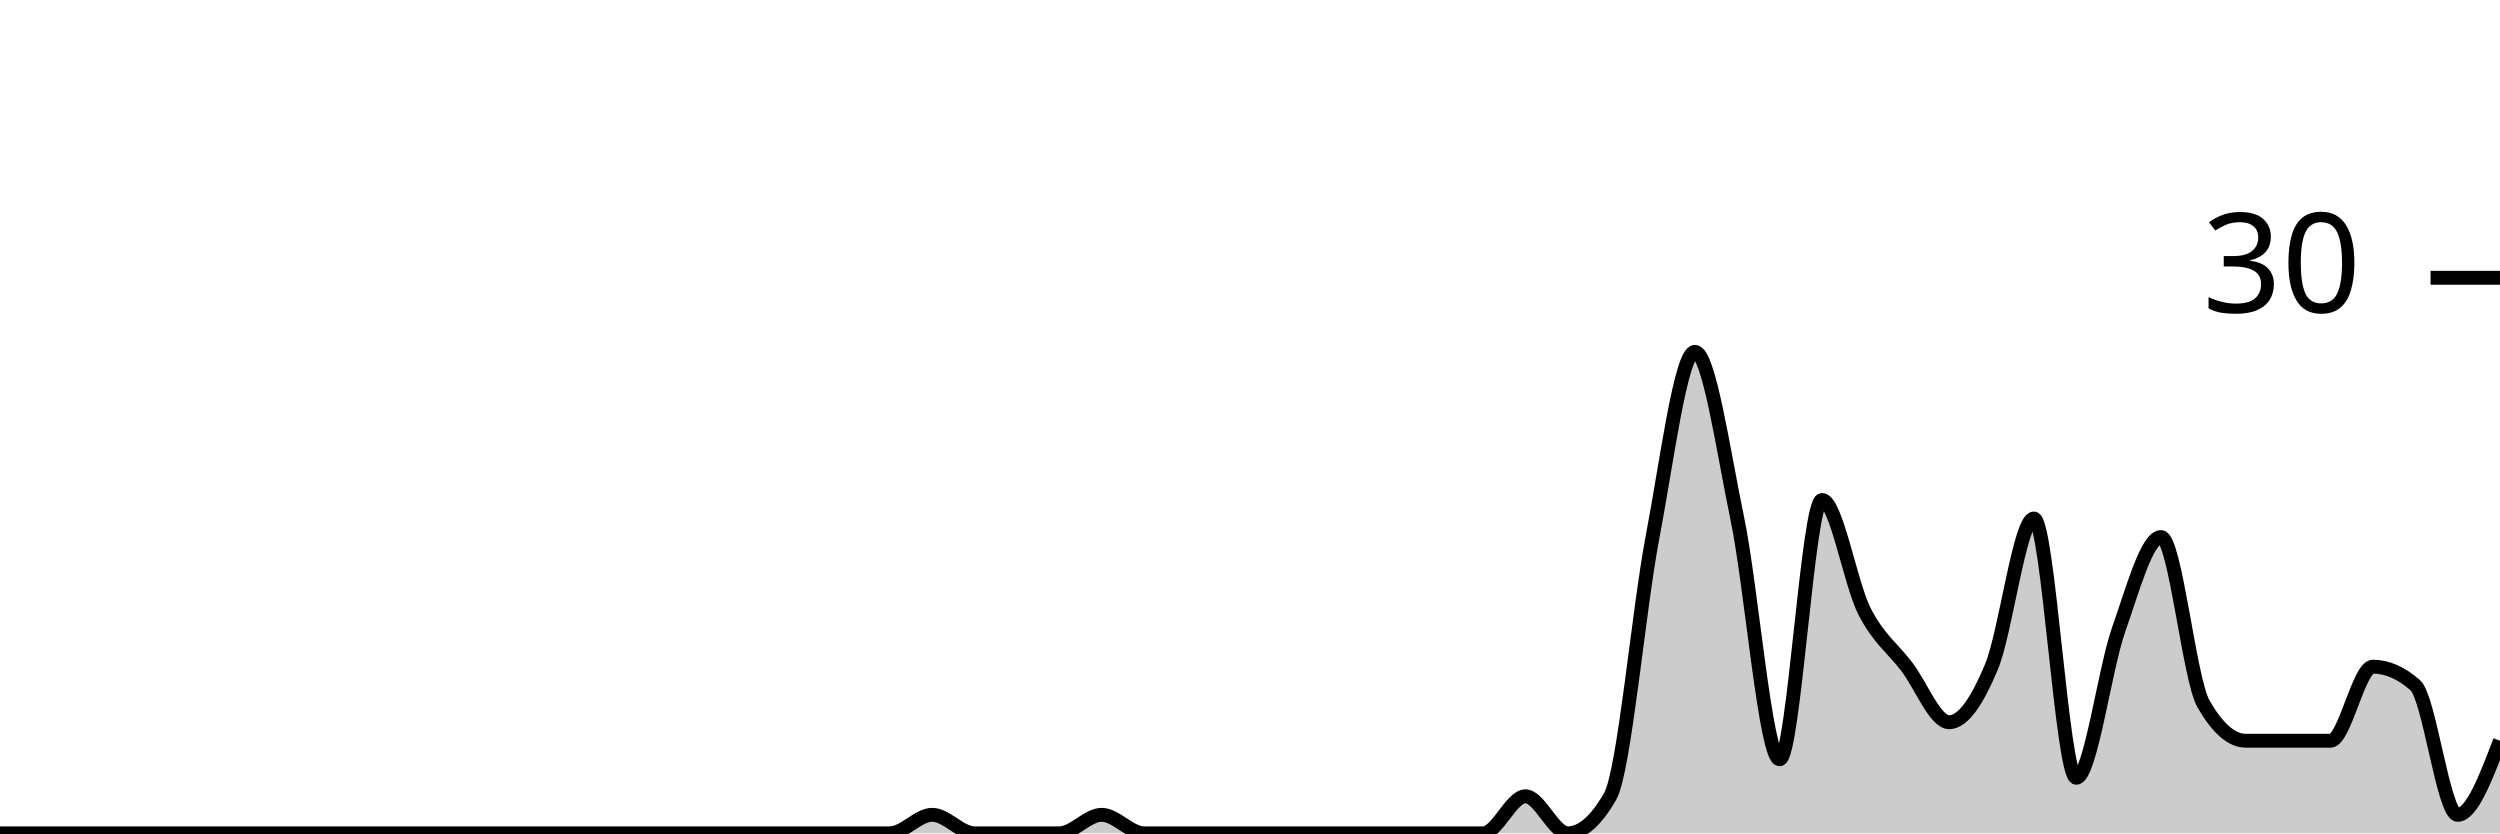
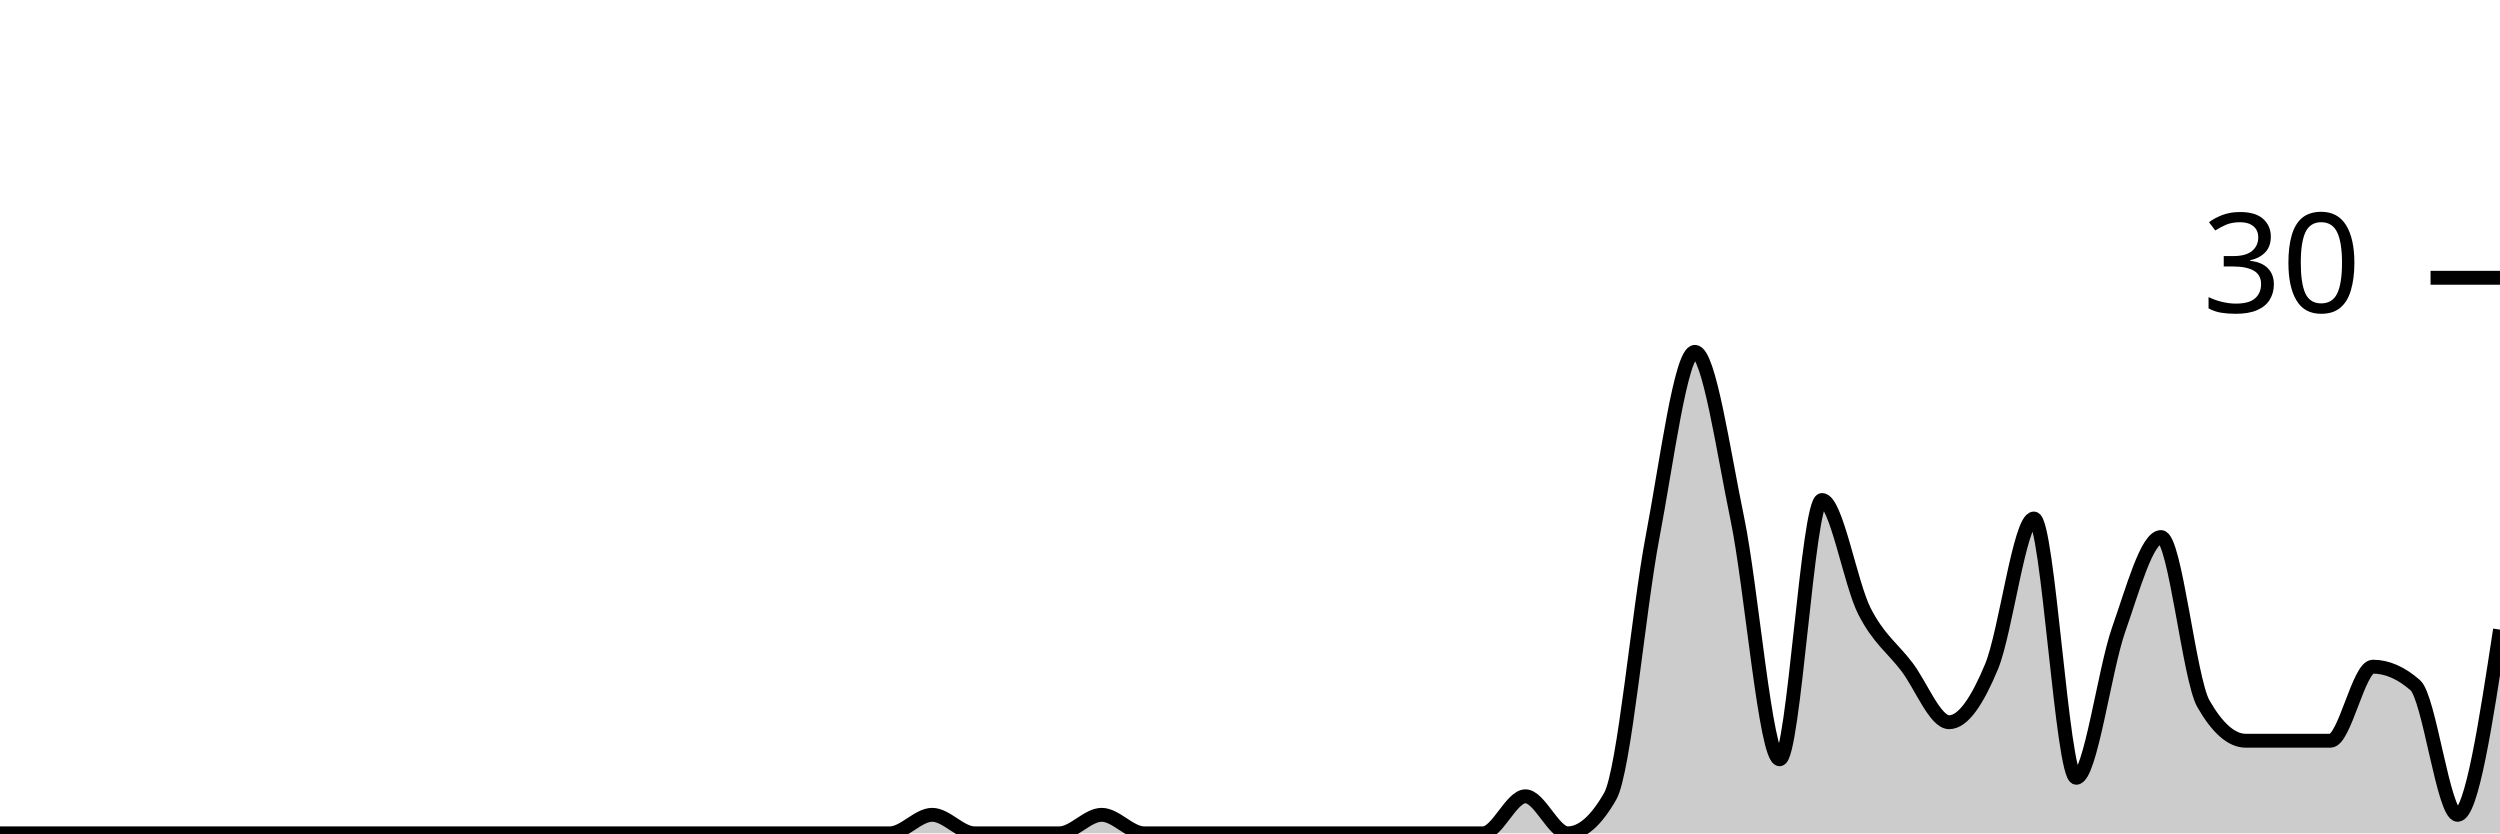
<svg xmlns="http://www.w3.org/2000/svg" viewBox="0 0 180 60">
  <g transform="translate(0,20)">
-     <path class="area" fill="rgba(0, 0, 0, 0.2)" d="M0,40C1.017,40,2.034,40,3.051,40C4.068,40,5.085,40,6.102,40C7.119,40,8.136,40,9.153,40C10.169,40,11.186,40,12.203,40C13.22,40,14.237,40,15.254,40C16.271,40,17.288,40,18.305,40C19.322,40,20.339,40,21.356,40C22.373,40,23.39,40,24.407,40C25.424,40,26.441,40,27.458,40C28.475,40,29.492,40,30.508,40C31.525,40,32.542,40,33.559,40C34.576,40,35.593,40,36.61,40C37.627,40,38.644,40,39.661,40C40.678,40,41.695,40,42.712,40C43.729,40,44.746,40,45.763,40C46.78,40,47.797,40,48.814,40C49.831,40,50.847,40,51.864,40C52.881,40,53.898,40,54.915,40C55.932,40,56.949,40,57.966,40C58.983,40,60,40,61.017,40C62.034,40,63.051,40,64.068,40C65.085,40,66.102,38.667,67.119,38.667C68.136,38.667,69.153,40,70.169,40C71.186,40,72.203,40,73.22,40C74.237,40,75.254,40,76.271,40C77.288,40,78.305,38.667,79.322,38.667C80.339,38.667,81.356,40,82.373,40C83.39,40,84.407,40,85.424,40C86.441,40,87.458,40,88.475,40C89.492,40,90.508,40,91.525,40C92.542,40,93.559,40,94.576,40C95.593,40,96.61,40,97.627,40C98.644,40,99.661,40,100.678,40C101.695,40,102.712,40,103.729,40C104.746,40,105.763,40,106.78,40C107.797,40,108.814,37.333,109.831,37.333C110.847,37.333,111.864,40,112.881,40C113.898,40,114.915,39.111,115.932,37.333C116.949,35.556,117.966,24,118.983,18.667C120,13.333,121.017,5.333,122.034,5.333C123.051,5.333,124.068,12.444,125.085,17.333C126.102,22.222,127.119,34.667,128.136,34.667C129.153,34.667,130.169,16,131.186,16C132.203,16,133.22,22,134.237,24C135.254,26,136.271,26.667,137.288,28C138.305,29.333,139.322,32,140.339,32C141.356,32,142.373,30.444,143.39,28C144.407,25.556,145.424,17.333,146.441,17.333C147.458,17.333,148.475,36,149.492,36C150.508,36,151.525,28.222,152.542,25.333C153.559,22.444,154.576,18.667,155.593,18.667C156.61,18.667,157.627,28.889,158.644,30.667C159.661,32.444,160.678,33.333,161.695,33.333C162.712,33.333,163.729,33.333,164.746,33.333C165.763,33.333,166.78,33.333,167.797,33.333C168.814,33.333,169.831,28,170.847,28C171.864,28,172.881,28.444,173.898,29.333C174.915,30.222,175.932,38.667,176.949,38.667C177.966,38.667,178.983,36,180,33.333L180,40C178.983,40,177.966,40,176.949,40C175.932,40,174.915,40,173.898,40C172.881,40,171.864,40,170.847,40C169.831,40,168.814,40,167.797,40C166.78,40,165.763,40,164.746,40C163.729,40,162.712,40,161.695,40C160.678,40,159.661,40,158.644,40C157.627,40,156.61,40,155.593,40C154.576,40,153.559,40,152.542,40C151.525,40,150.508,40,149.492,40C148.475,40,147.458,40,146.441,40C145.424,40,144.407,40,143.39,40C142.373,40,141.356,40,140.339,40C139.322,40,138.305,40,137.288,40C136.271,40,135.254,40,134.237,40C133.22,40,132.203,40,131.186,40C130.169,40,129.153,40,128.136,40C127.119,40,126.102,40,125.085,40C124.068,40,123.051,40,122.034,40C121.017,40,120,40,118.983,40C117.966,40,116.949,40,115.932,40C114.915,40,113.898,40,112.881,40C111.864,40,110.847,40,109.831,40C108.814,40,107.797,40,106.78,40C105.763,40,104.746,40,103.729,40C102.712,40,101.695,40,100.678,40C99.661,40,98.644,40,97.627,40C96.61,40,95.593,40,94.576,40C93.559,40,92.542,40,91.525,40C90.508,40,89.492,40,88.475,40C87.458,40,86.441,40,85.424,40C84.407,40,83.39,40,82.373,40C81.356,40,80.339,40,79.322,40C78.305,40,77.288,40,76.271,40C75.254,40,74.237,40,73.22,40C72.203,40,71.186,40,70.169,40C69.153,40,68.136,40,67.119,40C66.102,40,65.085,40,64.068,40C63.051,40,62.034,40,61.017,40C60,40,58.983,40,57.966,40C56.949,40,55.932,40,54.915,40C53.898,40,52.881,40,51.864,40C50.847,40,49.831,40,48.814,40C47.797,40,46.78,40,45.763,40C44.746,40,43.729,40,42.712,40C41.695,40,40.678,40,39.661,40C38.644,40,37.627,40,36.61,40C35.593,40,34.576,40,33.559,40C32.542,40,31.525,40,30.508,40C29.492,40,28.475,40,27.458,40C26.441,40,25.424,40,24.407,40C23.39,40,22.373,40,21.356,40C20.339,40,19.322,40,18.305,40C17.288,40,16.271,40,15.254,40C14.237,40,13.22,40,12.203,40C11.186,40,10.169,40,9.153,40C8.136,40,7.119,40,6.102,40C5.085,40,4.068,40,3.051,40C2.034,40,1.017,40,0,40Z" />
-     <path class="line" stroke="black" fill="none" d="M0,40C1.017,40,2.034,40,3.051,40C4.068,40,5.085,40,6.102,40C7.119,40,8.136,40,9.153,40C10.169,40,11.186,40,12.203,40C13.22,40,14.237,40,15.254,40C16.271,40,17.288,40,18.305,40C19.322,40,20.339,40,21.356,40C22.373,40,23.39,40,24.407,40C25.424,40,26.441,40,27.458,40C28.475,40,29.492,40,30.508,40C31.525,40,32.542,40,33.559,40C34.576,40,35.593,40,36.61,40C37.627,40,38.644,40,39.661,40C40.678,40,41.695,40,42.712,40C43.729,40,44.746,40,45.763,40C46.78,40,47.797,40,48.814,40C49.831,40,50.847,40,51.864,40C52.881,40,53.898,40,54.915,40C55.932,40,56.949,40,57.966,40C58.983,40,60,40,61.017,40C62.034,40,63.051,40,64.068,40C65.085,40,66.102,38.667,67.119,38.667C68.136,38.667,69.153,40,70.169,40C71.186,40,72.203,40,73.22,40C74.237,40,75.254,40,76.271,40C77.288,40,78.305,38.667,79.322,38.667C80.339,38.667,81.356,40,82.373,40C83.39,40,84.407,40,85.424,40C86.441,40,87.458,40,88.475,40C89.492,40,90.508,40,91.525,40C92.542,40,93.559,40,94.576,40C95.593,40,96.61,40,97.627,40C98.644,40,99.661,40,100.678,40C101.695,40,102.712,40,103.729,40C104.746,40,105.763,40,106.78,40C107.797,40,108.814,37.333,109.831,37.333C110.847,37.333,111.864,40,112.881,40C113.898,40,114.915,39.111,115.932,37.333C116.949,35.556,117.966,24,118.983,18.667C120,13.333,121.017,5.333,122.034,5.333C123.051,5.333,124.068,12.444,125.085,17.333C126.102,22.222,127.119,34.667,128.136,34.667C129.153,34.667,130.169,16,131.186,16C132.203,16,133.22,22,134.237,24C135.254,26,136.271,26.667,137.288,28C138.305,29.333,139.322,32,140.339,32C141.356,32,142.373,30.444,143.39,28C144.407,25.556,145.424,17.333,146.441,17.333C147.458,17.333,148.475,36,149.492,36C150.508,36,151.525,28.222,152.542,25.333C153.559,22.444,154.576,18.667,155.593,18.667C156.61,18.667,157.627,28.889,158.644,30.667C159.661,32.444,160.678,33.333,161.695,33.333C162.712,33.333,163.729,33.333,164.746,33.333C165.763,33.333,166.78,33.333,167.797,33.333C168.814,33.333,169.831,28,170.847,28C171.864,28,172.881,28.444,173.898,29.333C174.915,30.222,175.932,38.667,176.949,38.667C177.966,38.667,178.983,36,180,33.333" />
+     <path class="area" fill="rgba(0, 0, 0, 0.2)" d="M0,40C1.017,40,2.034,40,3.051,40C4.068,40,5.085,40,6.102,40C7.119,40,8.136,40,9.153,40C10.169,40,11.186,40,12.203,40C13.22,40,14.237,40,15.254,40C16.271,40,17.288,40,18.305,40C19.322,40,20.339,40,21.356,40C22.373,40,23.39,40,24.407,40C25.424,40,26.441,40,27.458,40C28.475,40,29.492,40,30.508,40C31.525,40,32.542,40,33.559,40C34.576,40,35.593,40,36.61,40C37.627,40,38.644,40,39.661,40C40.678,40,41.695,40,42.712,40C43.729,40,44.746,40,45.763,40C46.78,40,47.797,40,48.814,40C49.831,40,50.847,40,51.864,40C52.881,40,53.898,40,54.915,40C55.932,40,56.949,40,57.966,40C58.983,40,60,40,61.017,40C62.034,40,63.051,40,64.068,40C65.085,40,66.102,38.667,67.119,38.667C68.136,38.667,69.153,40,70.169,40C71.186,40,72.203,40,73.22,40C74.237,40,75.254,40,76.271,40C77.288,40,78.305,38.667,79.322,38.667C80.339,38.667,81.356,40,82.373,40C83.39,40,84.407,40,85.424,40C86.441,40,87.458,40,88.475,40C89.492,40,90.508,40,91.525,40C92.542,40,93.559,40,94.576,40C95.593,40,96.61,40,97.627,40C98.644,40,99.661,40,100.678,40C101.695,40,102.712,40,103.729,40C104.746,40,105.763,40,106.78,40C107.797,40,108.814,37.333,109.831,37.333C110.847,37.333,111.864,40,112.881,40C113.898,40,114.915,39.111,115.932,37.333C116.949,35.556,117.966,24,118.983,18.667C120,13.333,121.017,5.333,122.034,5.333C123.051,5.333,124.068,12.444,125.085,17.333C126.102,22.222,127.119,34.667,128.136,34.667C129.153,34.667,130.169,16,131.186,16C132.203,16,133.22,22,134.237,24C135.254,26,136.271,26.667,137.288,28C138.305,29.333,139.322,32,140.339,32C141.356,32,142.373,30.444,143.39,28C144.407,25.556,145.424,17.333,146.441,17.333C147.458,17.333,148.475,36,149.492,36C150.508,36,151.525,28.222,152.542,25.333C153.559,22.444,154.576,18.667,155.593,18.667C156.61,18.667,157.627,28.889,158.644,30.667C159.661,32.444,160.678,33.333,161.695,33.333C162.712,33.333,163.729,33.333,164.746,33.333C165.763,33.333,166.78,33.333,167.797,33.333C168.814,33.333,169.831,28,170.847,28C171.864,28,172.881,28.444,173.898,29.333C174.915,30.222,175.932,38.667,176.949,38.667C177.966,38.667,178.983,32,180,25.333L180,40C178.983,40,177.966,40,176.949,40C175.932,40,174.915,40,173.898,40C172.881,40,171.864,40,170.847,40C169.831,40,168.814,40,167.797,40C166.78,40,165.763,40,164.746,40C163.729,40,162.712,40,161.695,40C160.678,40,159.661,40,158.644,40C157.627,40,156.61,40,155.593,40C154.576,40,153.559,40,152.542,40C151.525,40,150.508,40,149.492,40C148.475,40,147.458,40,146.441,40C145.424,40,144.407,40,143.39,40C142.373,40,141.356,40,140.339,40C139.322,40,138.305,40,137.288,40C136.271,40,135.254,40,134.237,40C133.22,40,132.203,40,131.186,40C130.169,40,129.153,40,128.136,40C127.119,40,126.102,40,125.085,40C124.068,40,123.051,40,122.034,40C121.017,40,120,40,118.983,40C117.966,40,116.949,40,115.932,40C114.915,40,113.898,40,112.881,40C111.864,40,110.847,40,109.831,40C108.814,40,107.797,40,106.78,40C105.763,40,104.746,40,103.729,40C102.712,40,101.695,40,100.678,40C99.661,40,98.644,40,97.627,40C96.61,40,95.593,40,94.576,40C93.559,40,92.542,40,91.525,40C90.508,40,89.492,40,88.475,40C87.458,40,86.441,40,85.424,40C84.407,40,83.39,40,82.373,40C81.356,40,80.339,40,79.322,40C78.305,40,77.288,40,76.271,40C75.254,40,74.237,40,73.22,40C72.203,40,71.186,40,70.169,40C69.153,40,68.136,40,67.119,40C66.102,40,65.085,40,64.068,40C63.051,40,62.034,40,61.017,40C60,40,58.983,40,57.966,40C56.949,40,55.932,40,54.915,40C53.898,40,52.881,40,51.864,40C50.847,40,49.831,40,48.814,40C47.797,40,46.78,40,45.763,40C44.746,40,43.729,40,42.712,40C41.695,40,40.678,40,39.661,40C38.644,40,37.627,40,36.61,40C35.593,40,34.576,40,33.559,40C32.542,40,31.525,40,30.508,40C29.492,40,28.475,40,27.458,40C26.441,40,25.424,40,24.407,40C23.39,40,22.373,40,21.356,40C20.339,40,19.322,40,18.305,40C17.288,40,16.271,40,15.254,40C14.237,40,13.22,40,12.203,40C11.186,40,10.169,40,9.153,40C8.136,40,7.119,40,6.102,40C5.085,40,4.068,40,3.051,40C2.034,40,1.017,40,0,40Z" />
+     <path class="line" stroke="black" fill="none" d="M0,40C1.017,40,2.034,40,3.051,40C4.068,40,5.085,40,6.102,40C7.119,40,8.136,40,9.153,40C10.169,40,11.186,40,12.203,40C13.22,40,14.237,40,15.254,40C16.271,40,17.288,40,18.305,40C19.322,40,20.339,40,21.356,40C22.373,40,23.39,40,24.407,40C25.424,40,26.441,40,27.458,40C28.475,40,29.492,40,30.508,40C31.525,40,32.542,40,33.559,40C34.576,40,35.593,40,36.61,40C37.627,40,38.644,40,39.661,40C40.678,40,41.695,40,42.712,40C43.729,40,44.746,40,45.763,40C46.78,40,47.797,40,48.814,40C49.831,40,50.847,40,51.864,40C52.881,40,53.898,40,54.915,40C55.932,40,56.949,40,57.966,40C58.983,40,60,40,61.017,40C62.034,40,63.051,40,64.068,40C65.085,40,66.102,38.667,67.119,38.667C68.136,38.667,69.153,40,70.169,40C71.186,40,72.203,40,73.22,40C74.237,40,75.254,40,76.271,40C77.288,40,78.305,38.667,79.322,38.667C80.339,38.667,81.356,40,82.373,40C83.39,40,84.407,40,85.424,40C86.441,40,87.458,40,88.475,40C89.492,40,90.508,40,91.525,40C92.542,40,93.559,40,94.576,40C95.593,40,96.61,40,97.627,40C98.644,40,99.661,40,100.678,40C101.695,40,102.712,40,103.729,40C104.746,40,105.763,40,106.78,40C107.797,40,108.814,37.333,109.831,37.333C110.847,37.333,111.864,40,112.881,40C113.898,40,114.915,39.111,115.932,37.333C116.949,35.556,117.966,24,118.983,18.667C120,13.333,121.017,5.333,122.034,5.333C123.051,5.333,124.068,12.444,125.085,17.333C126.102,22.222,127.119,34.667,128.136,34.667C129.153,34.667,130.169,16,131.186,16C132.203,16,133.22,22,134.237,24C135.254,26,136.271,26.667,137.288,28C138.305,29.333,139.322,32,140.339,32C141.356,32,142.373,30.444,143.39,28C144.407,25.556,145.424,17.333,146.441,17.333C147.458,17.333,148.475,36,149.492,36C150.508,36,151.525,28.222,152.542,25.333C153.559,22.444,154.576,18.667,155.593,18.667C156.61,18.667,157.627,28.889,158.644,30.667C159.661,32.444,160.678,33.333,161.695,33.333C162.712,33.333,163.729,33.333,164.746,33.333C165.763,33.333,166.78,33.333,167.797,33.333C168.814,33.333,169.831,28,170.847,28C171.864,28,172.881,28.444,173.898,29.333C174.915,30.222,175.932,38.667,176.949,38.667C177.966,38.667,178.983,32,180,25.333" />
    <path class="axis-ceiling" stroke-width="1" stroke="black" fill="none" d="M175,0L180,0" />
    <text class="axis-ceiling-label" font-family="sans-serif" text-anchor="end" font-size="10px" x="170" y="2.5">30</text>
  </g>
</svg>
